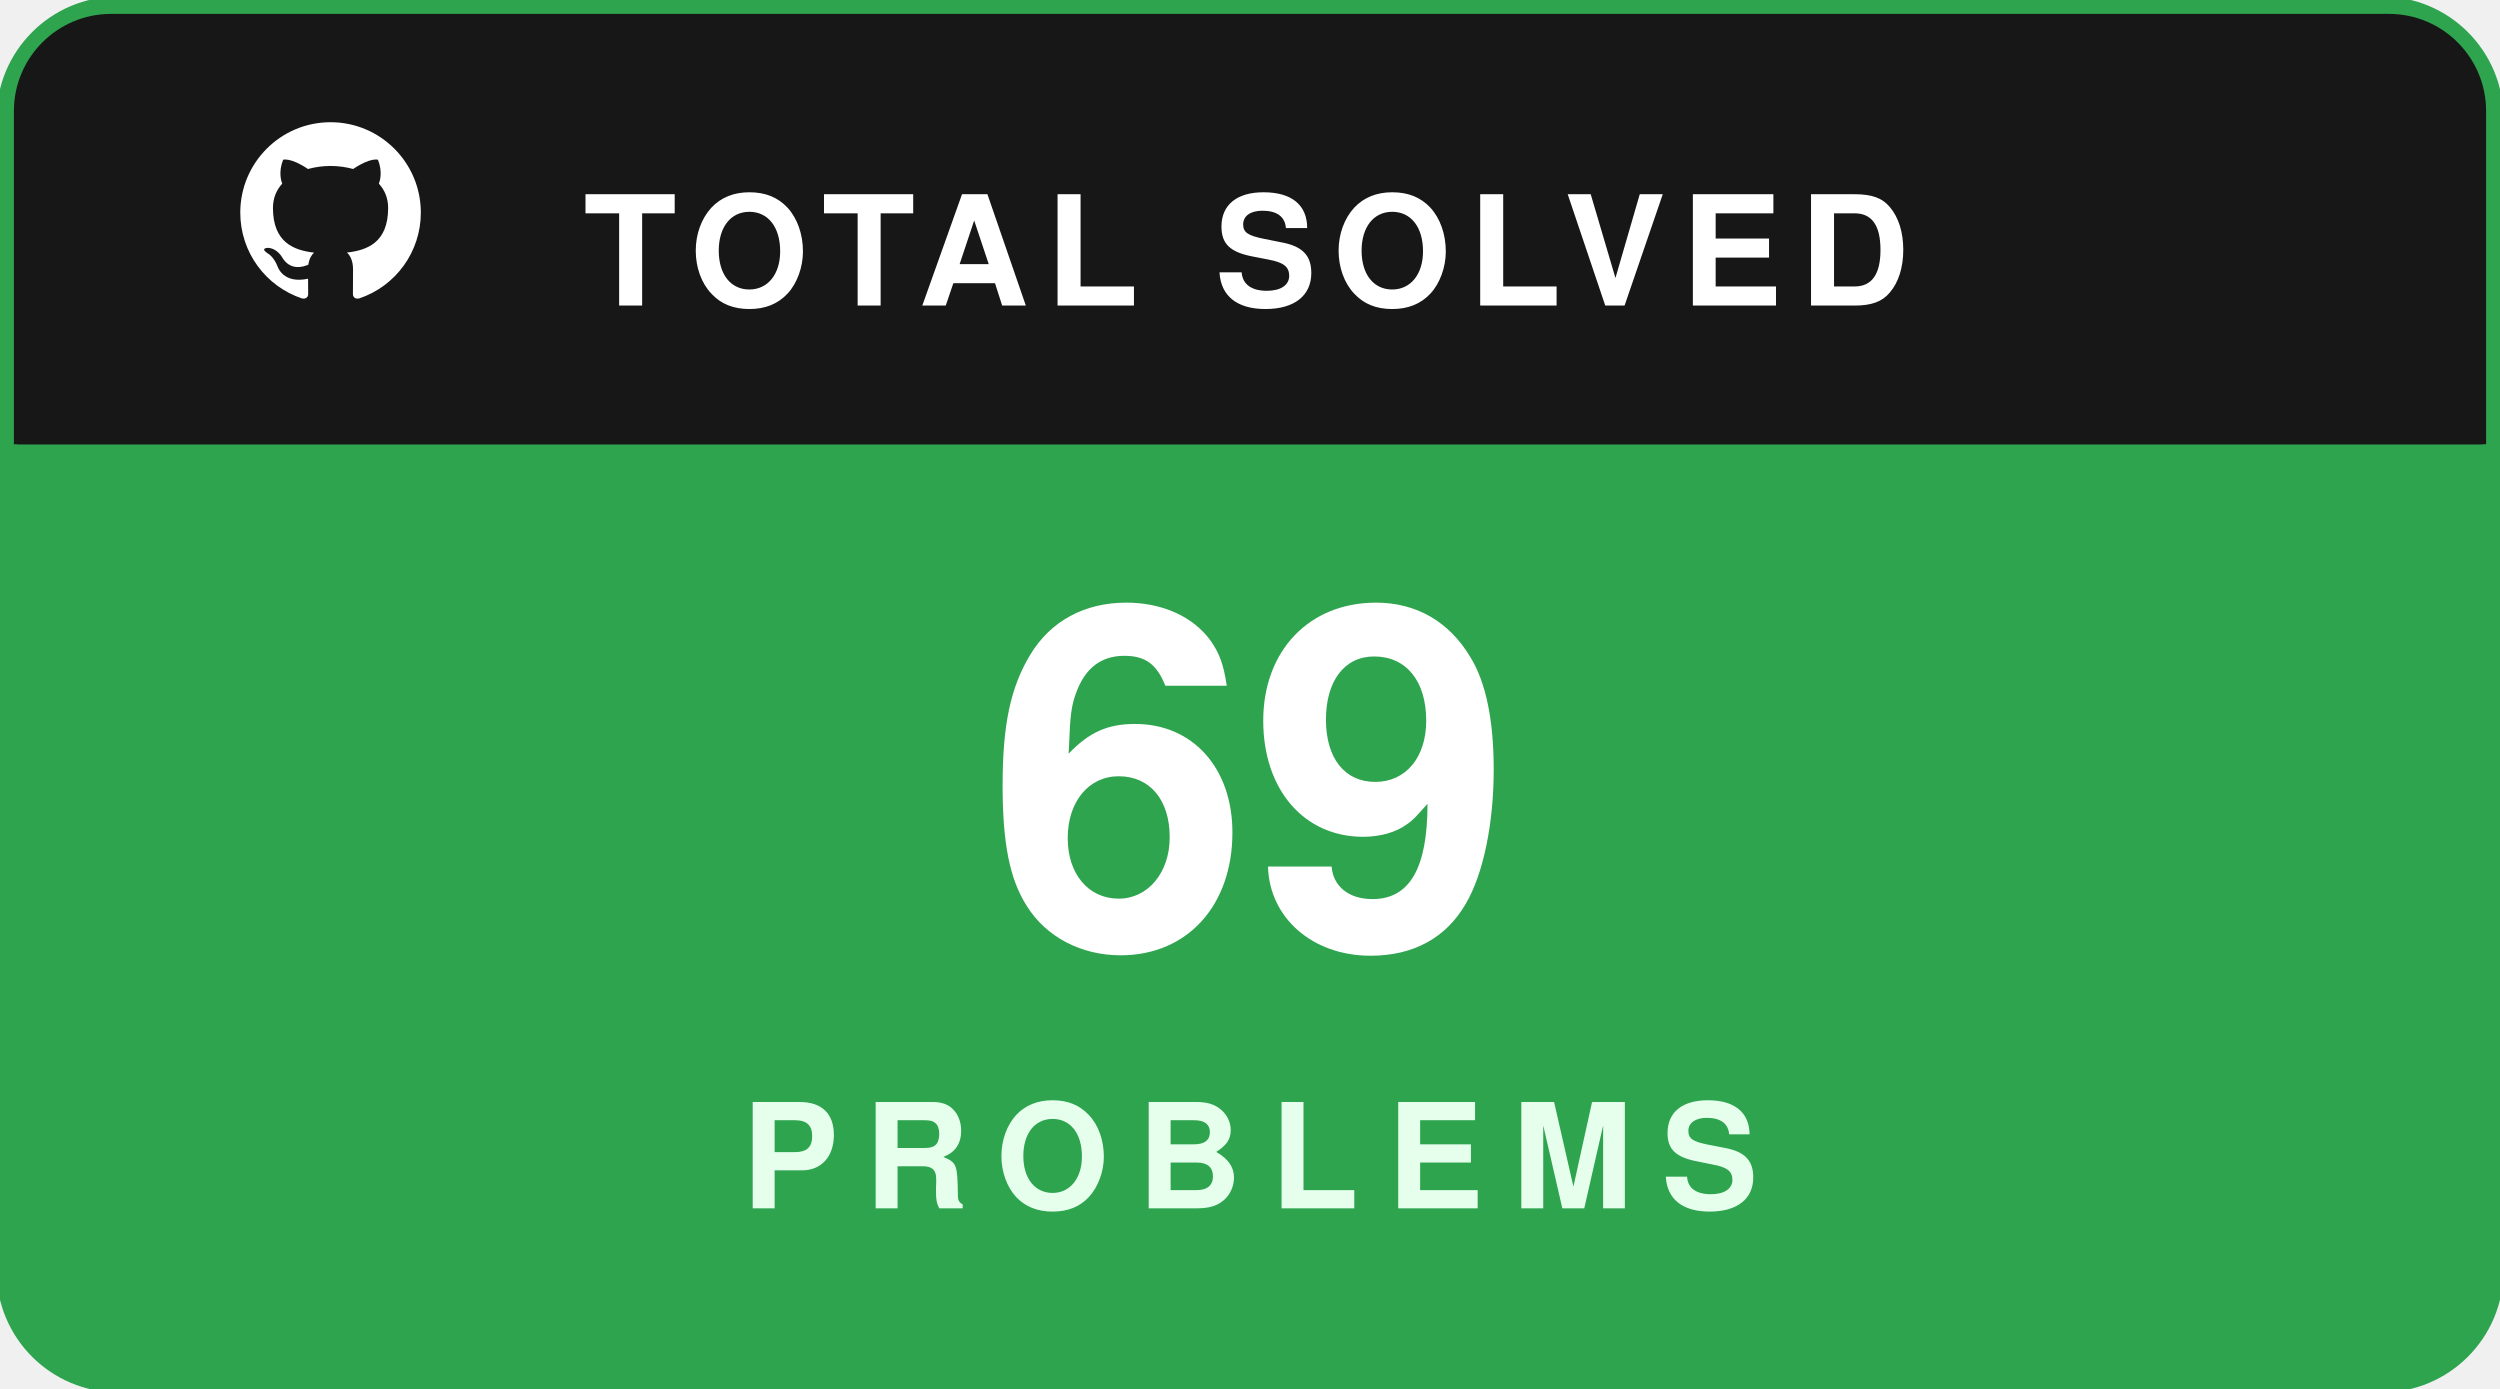
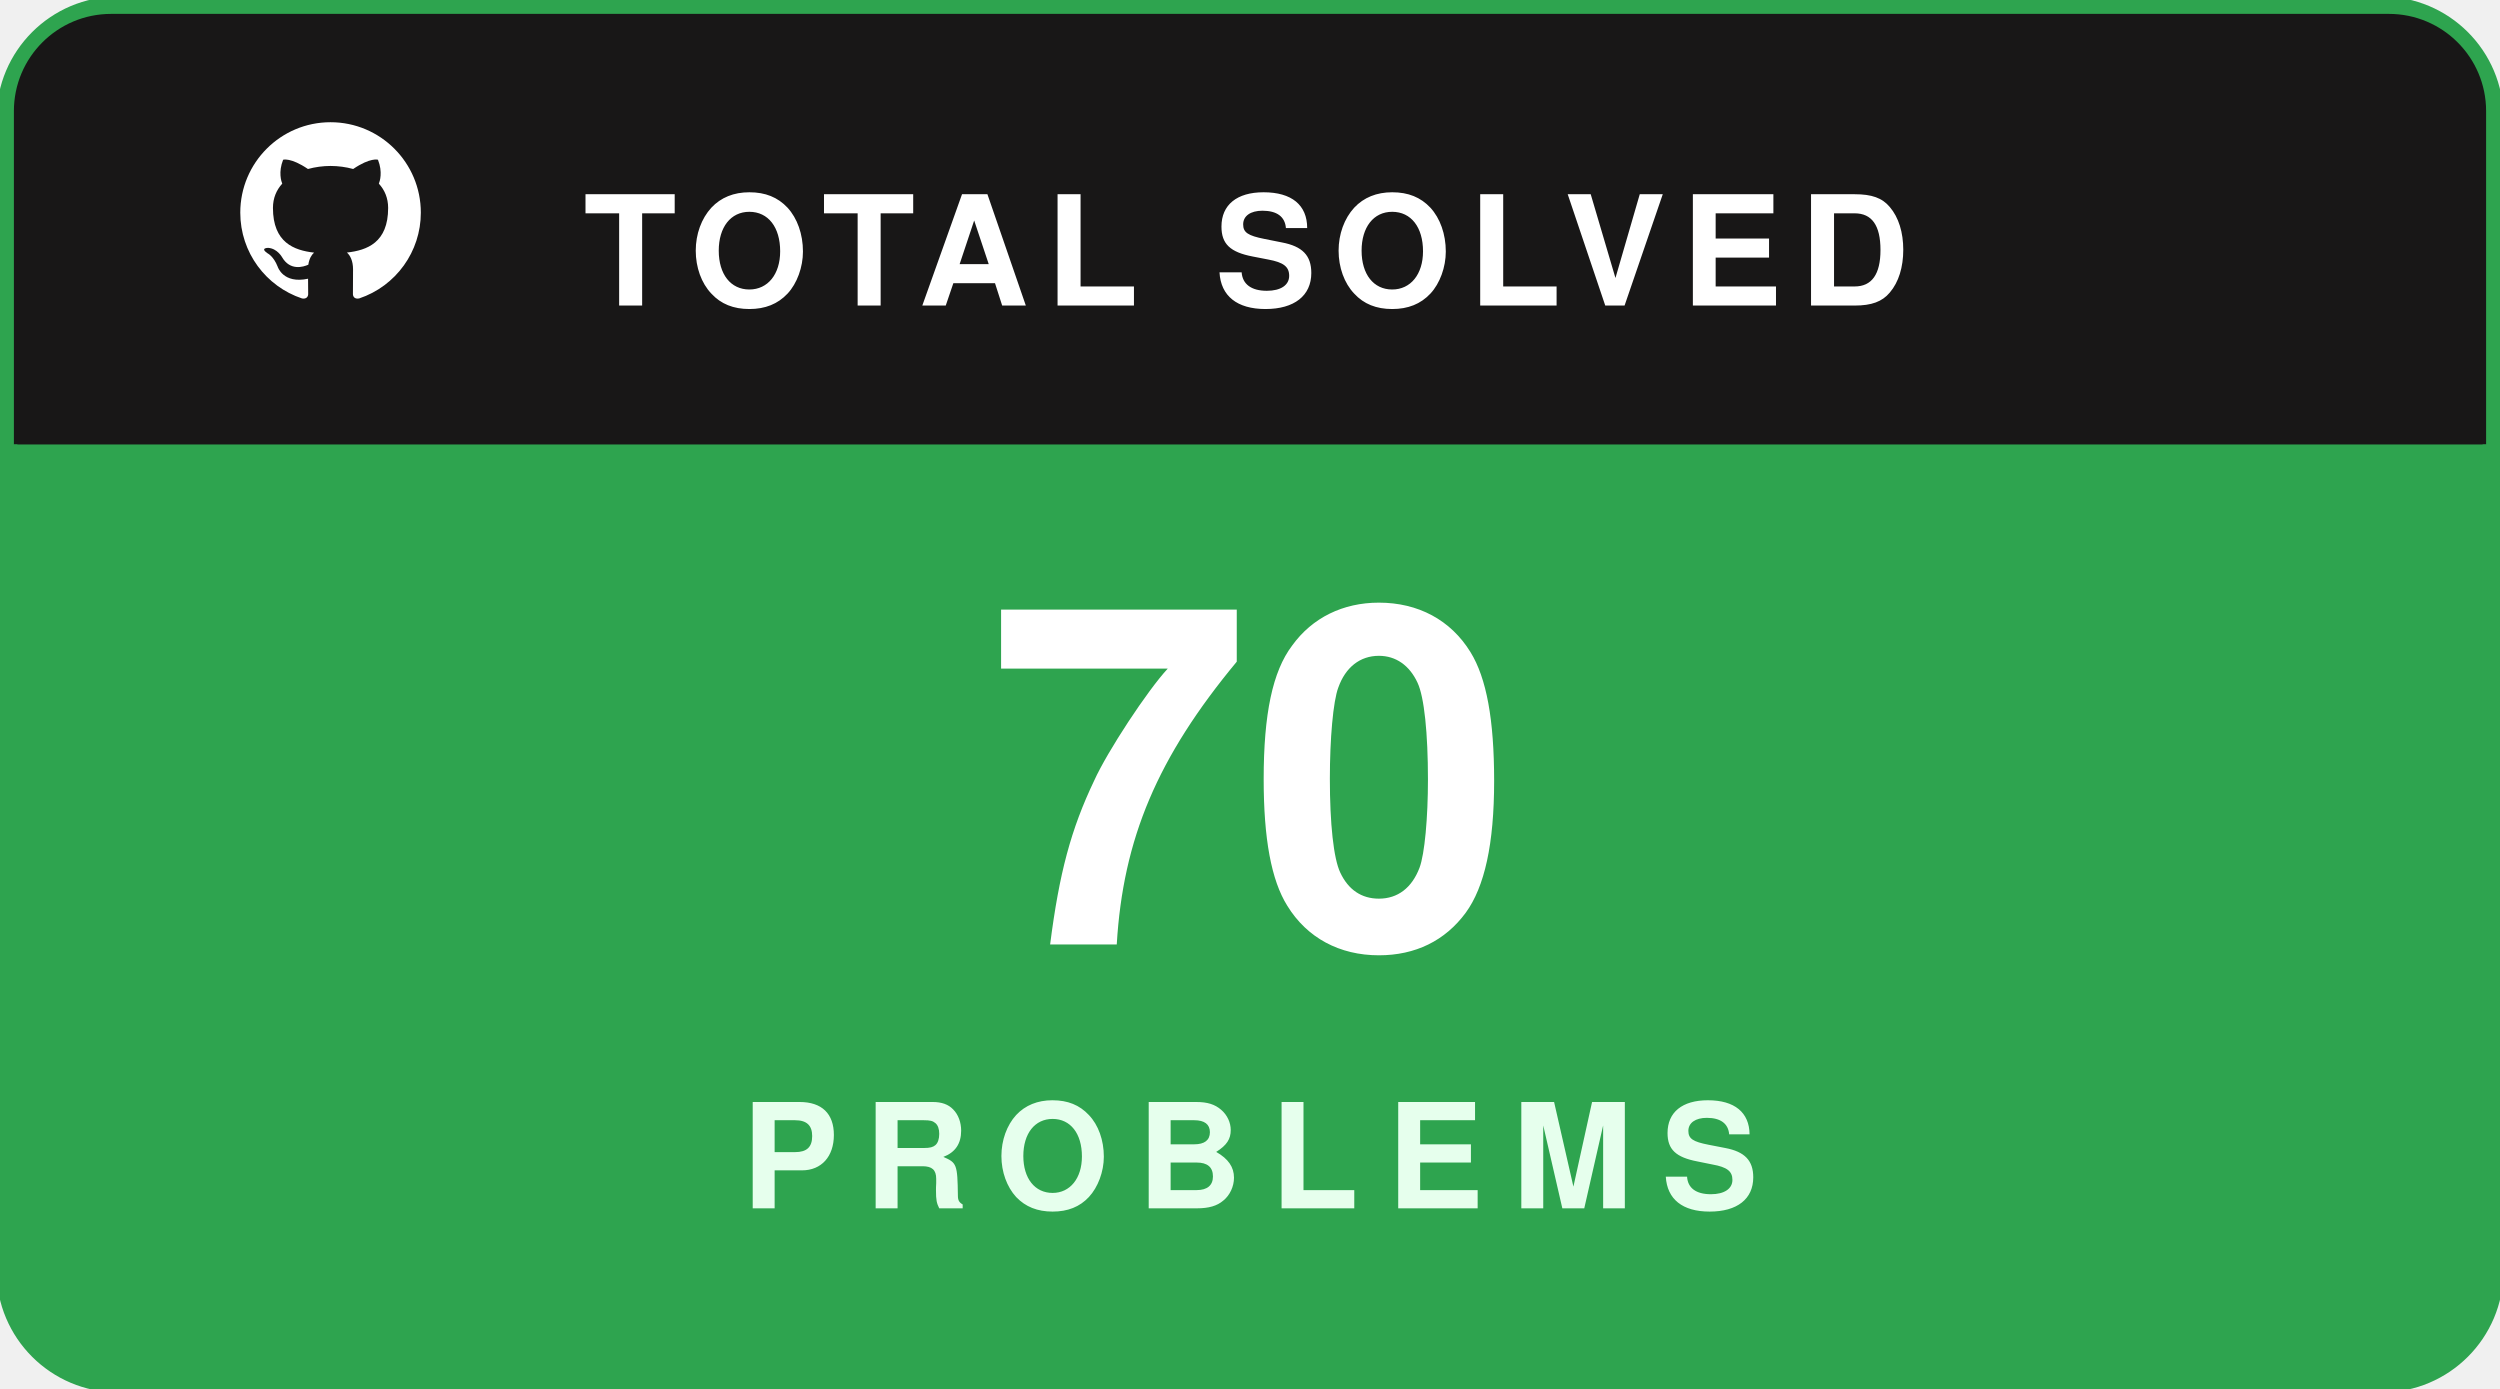
<svg xmlns="http://www.w3.org/2000/svg" width="180" height="100" viewBox="0 0 180 100" fill="none">
  <rect x="0.5" y="0.5" width="179" height="99" rx="8" fill="#181717" stroke="#2ea44f" stroke-width="1.5" />
  <path d="M1 8C1 4.134 4.134 1 8 1H172C175.866 1 179 4.134 179 8V32H1V8Z" fill="#181717" />
  <g transform="translate(16, 7.5) scale(0.65)">
    <path fill="#ffffff" fill-rule="evenodd" clip-rule="evenodd" d="M12 2C6.477 2 2 6.484 2 12.017c0 4.425 2.865 8.18 6.839 9.504.5.092.682-.217.682-.483 0-.237-.008-.868-.013-1.703-2.782.605-3.369-1.343-3.369-1.343-.454-1.158-1.11-1.466-1.11-1.466-.908-.62.069-.608.069-.608 1.003.07 1.53 1.032 1.53 1.032.892 1.53 2.341 1.088 2.91.832.092-.647.35-1.088.636-1.338-2.22-.253-4.555-1.113-4.555-4.951 0-1.093.39-1.988 1.029-2.688-.103-.253-.446-1.272.098-2.65 0 0 .84-.27 2.75 1.026A9.564 9.564 0 0112 6.844c.85.004 1.705.115 2.504.337 1.909-1.296 2.747-1.027 2.747-1.027.546 1.379.202 2.398.1 2.651.64.7 1.028 1.595 1.028 2.688 0 3.848-2.339 4.695-4.566 4.943.359.309.678.92.678 1.855 0 1.338-.012 2.419-.012 2.747 0 .268.18.58.688.482A10.019 10.019 0 0022 12.017C22 6.484 17.522 2 12 2z" />
  </g>
  <text x="42" y="22" fill="#ffffff" font-family="-apple-system,BlinkMacSystemFont,'Segoe UI',Helvetica,Arial,sans-serif" font-size="11" font-weight="700" letter-spacing="1.2">TOTAL SOLVED</text>
  <path d="M1 32H179V92C179 95.866 175.866 99 172 99H8C4.134 99 1 95.866 1 92V32Z" fill="#2ea44f" />
-   <text x="90" y="68" text-anchor="middle" fill="#ffffff" font-family="-apple-system,BlinkMacSystemFont,'Segoe UI',Helvetica,Arial,sans-serif" font-size="34" font-weight="800">69</text>
+   <text x="90" y="68" text-anchor="middle" fill="#ffffff" font-family="-apple-system,BlinkMacSystemFont,'Segoe UI',Helvetica,Arial,sans-serif" font-size="34" font-weight="800">70</text>
  <text x="90" y="87" text-anchor="middle" fill="#e6ffed" font-family="-apple-system,BlinkMacSystemFont,'Segoe UI',Helvetica,Arial,sans-serif" font-size="10.5" font-weight="700" letter-spacing="2">PROBLEMS</text>
</svg>
